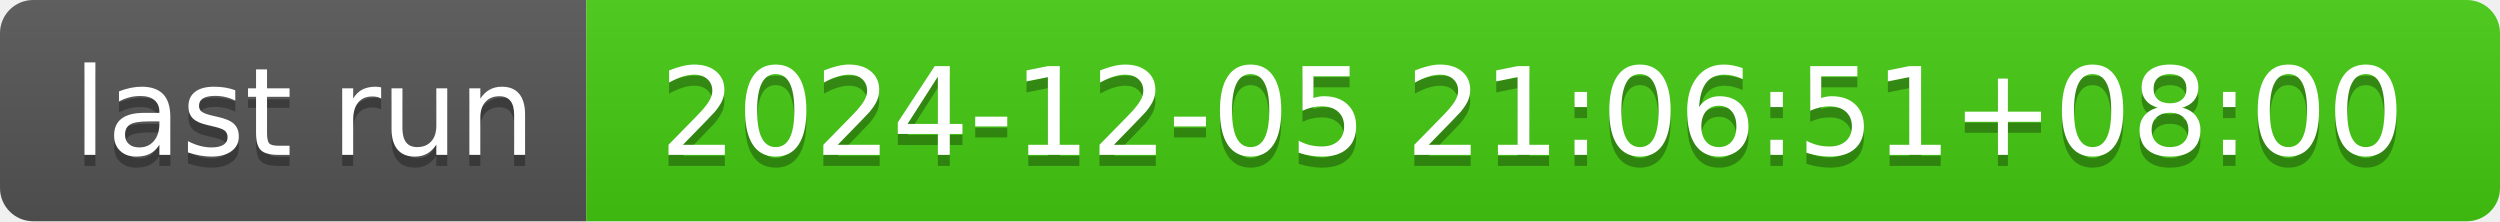
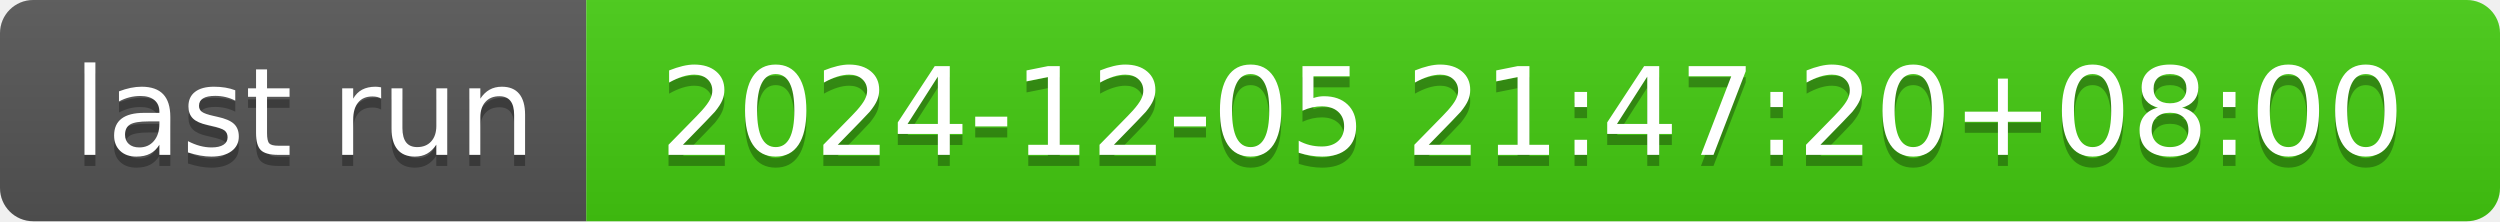
- <svg xmlns="http://www.w3.org/2000/svg" width="226" height="20" role="img" aria-label="last run: 2024-12-05 21:06:51+08:00">
+ <svg xmlns="http://www.w3.org/2000/svg" width="226" height="20" role="img" aria-label="last run: 2024-12-05 21:47:20+08:00">
  <linearGradient id="s" x2="0" y2="100%">
    <stop offset="0" stop-color="#bbb" stop-opacity=".1" />
    <stop offset="1" stop-opacity=".1" />
  </linearGradient>
  <clipPath id="r">
    <rect width="226" height="20" rx="3" fill="#fff" />
  </clipPath>
  <g clip-path="url(#r)">
    <rect width="53" height="20" fill="#555" />
    <rect x="53" width="173" height="20" fill="#4c1" />
    <rect width="226" height="20" fill="url(#s)" />
  </g>
  <g fill="#fff" text-anchor="middle" font-family="Verdana,Geneva,DejaVu Sans,sans-serif" text-rendering="geometricPrecision" font-size="110">
    <text aria-hidden="true" x="275" y="150" fill="#010101" fill-opacity=".3" transform="scale(.1)" textLength="430">last run</text>
    <text x="275" y="140" transform="scale(.1)" fill="#fff" textLength="430">last run</text>
-     <text aria-hidden="true" x="1385" y="150" fill="#010101" fill-opacity=".3" transform="scale(.1)" textLength="1630">2024-12-05 21:06:51+08:00</text>
-     <text x="1385" y="140" transform="scale(.1)" fill="#fff" textLength="1630">2024-12-05 21:06:51+08:00</text>
+     <text aria-hidden="true" x="1385" y="150" fill="#010101" fill-opacity=".3" transform="scale(.1)" textLength="1630">2024-12-05 21:47:20+08:00</text>
+     <text x="1385" y="140" transform="scale(.1)" fill="#fff" textLength="1630">2024-12-05 21:47:20+08:00</text>
  </g>
</svg>
